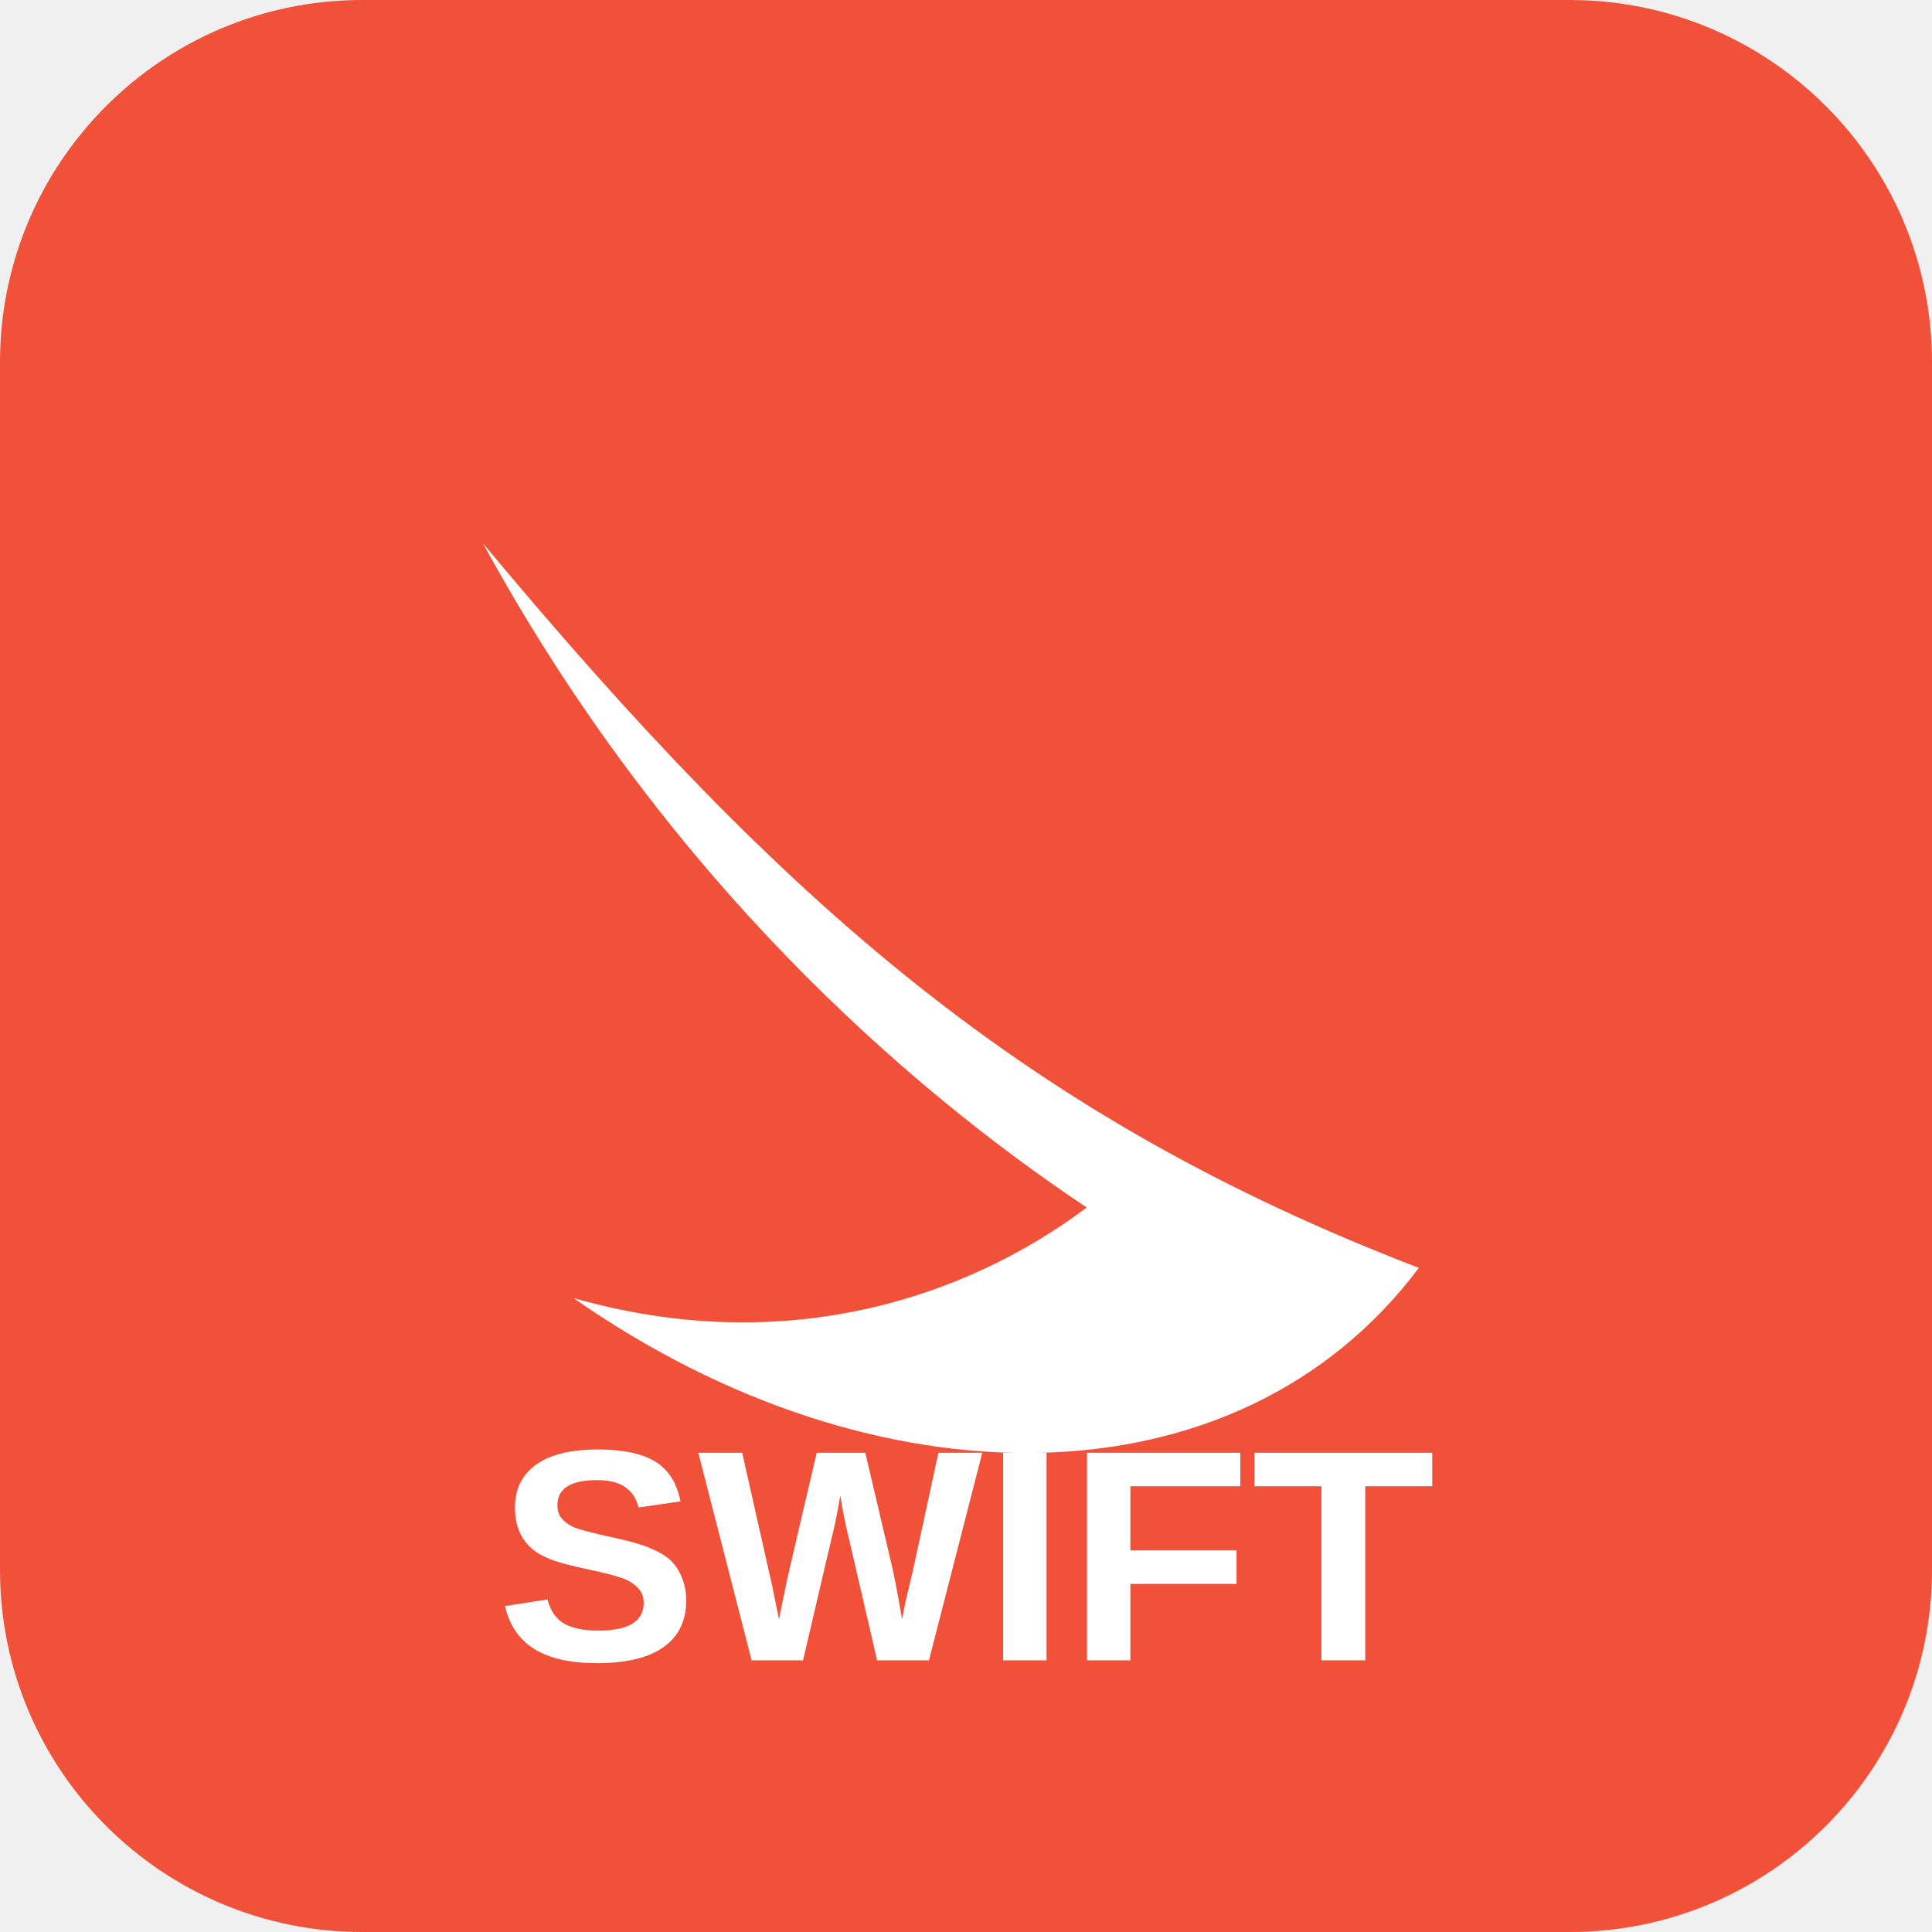
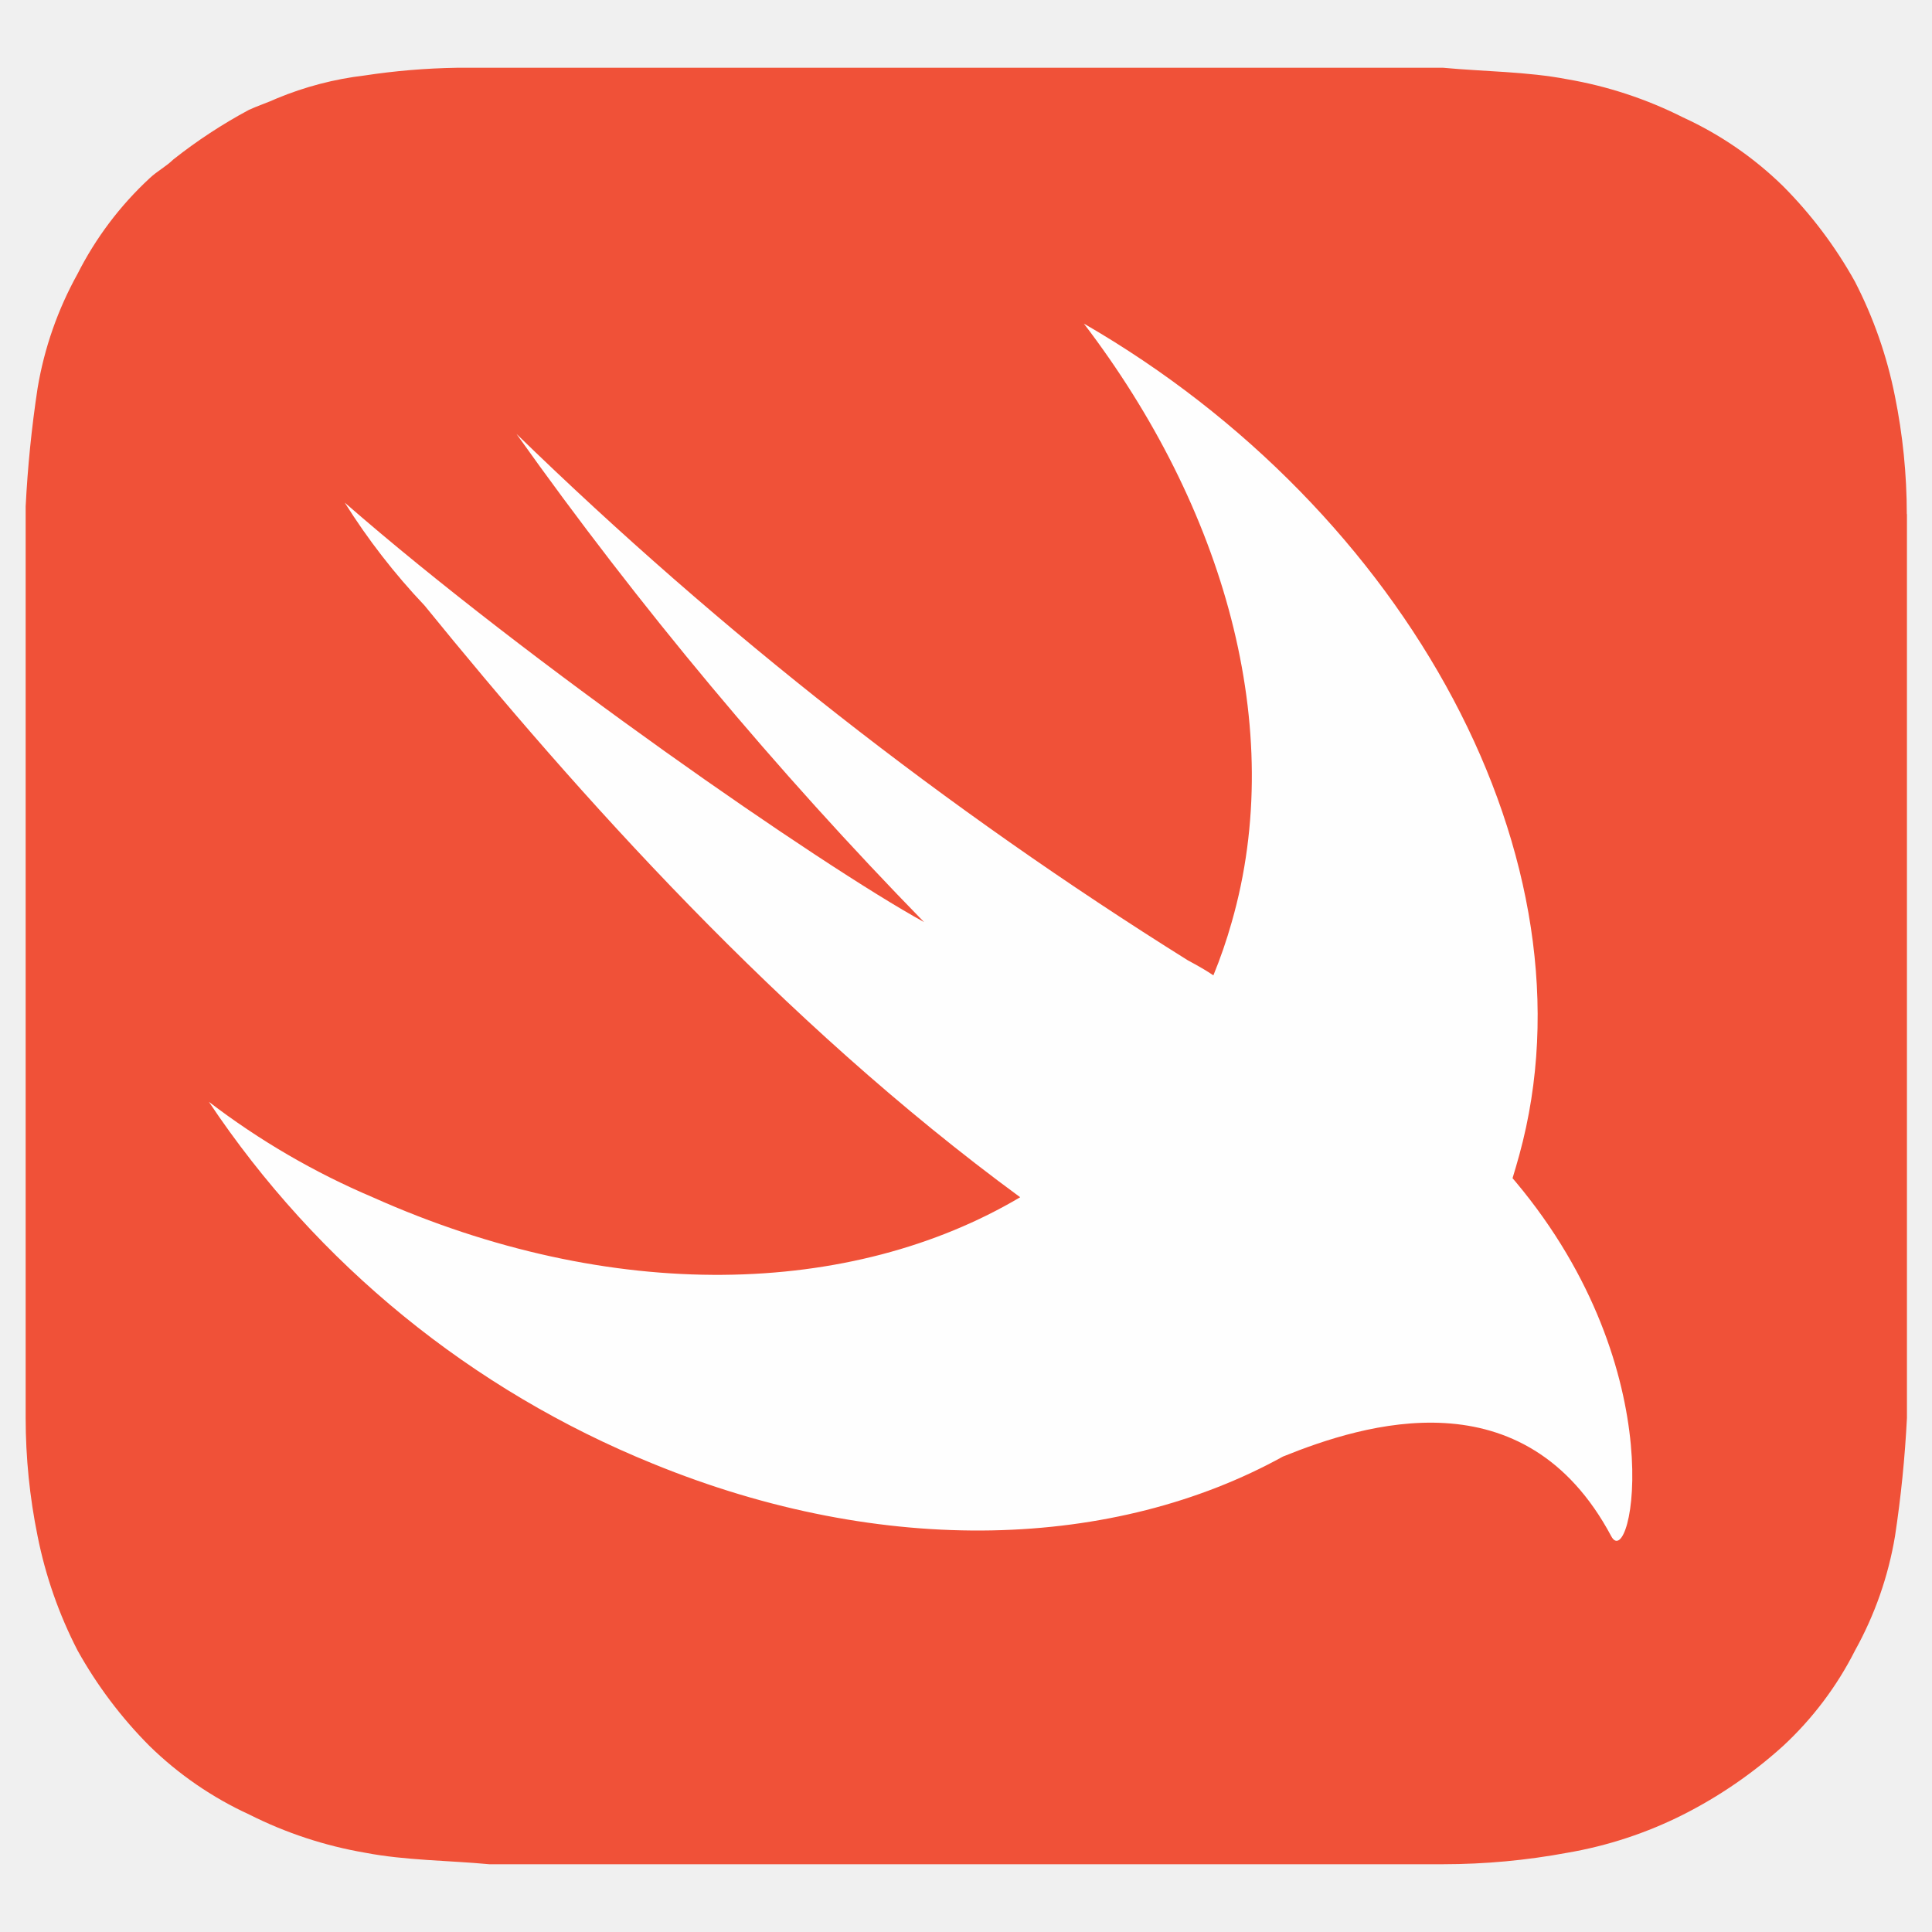
- <svg xmlns="http://www.w3.org/2000/svg" viewBox="0 0 64 64" role="img" aria-label="Swift">
-   <rect width="64" height="64" rx="12" fill="#f05138" />
-   <path d="M16 18c10 12 18 19 31 24-6 8-18 8-28 1 7 2 13 0 17-3-6-4-14-11-20-22z" fill="#fff" />
-   <text x="32" y="55" text-anchor="middle" font-family="Arial, sans-serif" font-size="10" font-weight="700" fill="#fff">SWIFT</text>
+ <svg xmlns="http://www.w3.org/2000/svg" viewBox="0 0 128 128">
+   <path fill="#f05138" d="M126.33 34.06a39.32 39.32 0 00-.79-7.83 28.78 28.78 0 00-2.65-7.58 28.84 28.84 0 00-4.76-6.32 23.42 23.42 0 00-6.62-4.55 27.27 27.27 0 00-7.68-2.53c-2.65-.51-5.56-.51-8.21-.76H30.25a45.46 45.46 0 00-6.09.51 21.82 21.82 0 00-5.82 1.52c-.53.25-1.32.51-1.85.76a33.82 33.82 0 00-5 3.28c-.53.51-1.06.76-1.59 1.26a22.41 22.41 0 00-4.76 6.32 23.61 23.61 0 00-2.65 7.58 78.5 78.5 0 00-.79 7.83v60.39a39.32 39.32 0 00.79 7.83 28.78 28.78 0 002.65 7.58 28.84 28.84 0 004.76 6.32 23.42 23.42 0 006.62 4.55 27.27 27.27 0 007.68 2.53c2.65.51 5.56.51 8.21.76h63.22a45.08 45.08 0 008.21-.76 27.27 27.27 0 007.68-2.53 30.13 30.13 0 006.62-4.55 22.41 22.41 0 004.76-6.32 23.61 23.61 0 002.65-7.58 78.49 78.49 0 00.79-7.83V34.06z" />
+   <path fill="#fefefe" d="M85 96.5c-11.11 6.13-26.38 6.76-41.75.47A64.53 64.53 0 0113.84 73a50 50 0 0010.85 6.32c15.87 7.1 31.73 6.61 42.9 0-15.9-11.66-29.4-26.82-39.46-39.2a43.47 43.47 0 01-5.29-6.82c12.16 10.61 31.5 24 38.38 27.79a271.77 271.77 0 01-27-32.34 266.8 266.8 0 0044.47 34.87c.71.38 1.26.7 1.7 1a32.7 32.7 0 001.21-3.51c3.71-12.89-.53-27.54-9.79-39.67C93.25 33.81 106 57.05 100.66 76.51c-.14.53-.29 1-.45 1.55l.19.22c10.59 12.63 7.68 26 6.35 23.5C101 91 90.37 94.33 85 96.5z" />
</svg>
